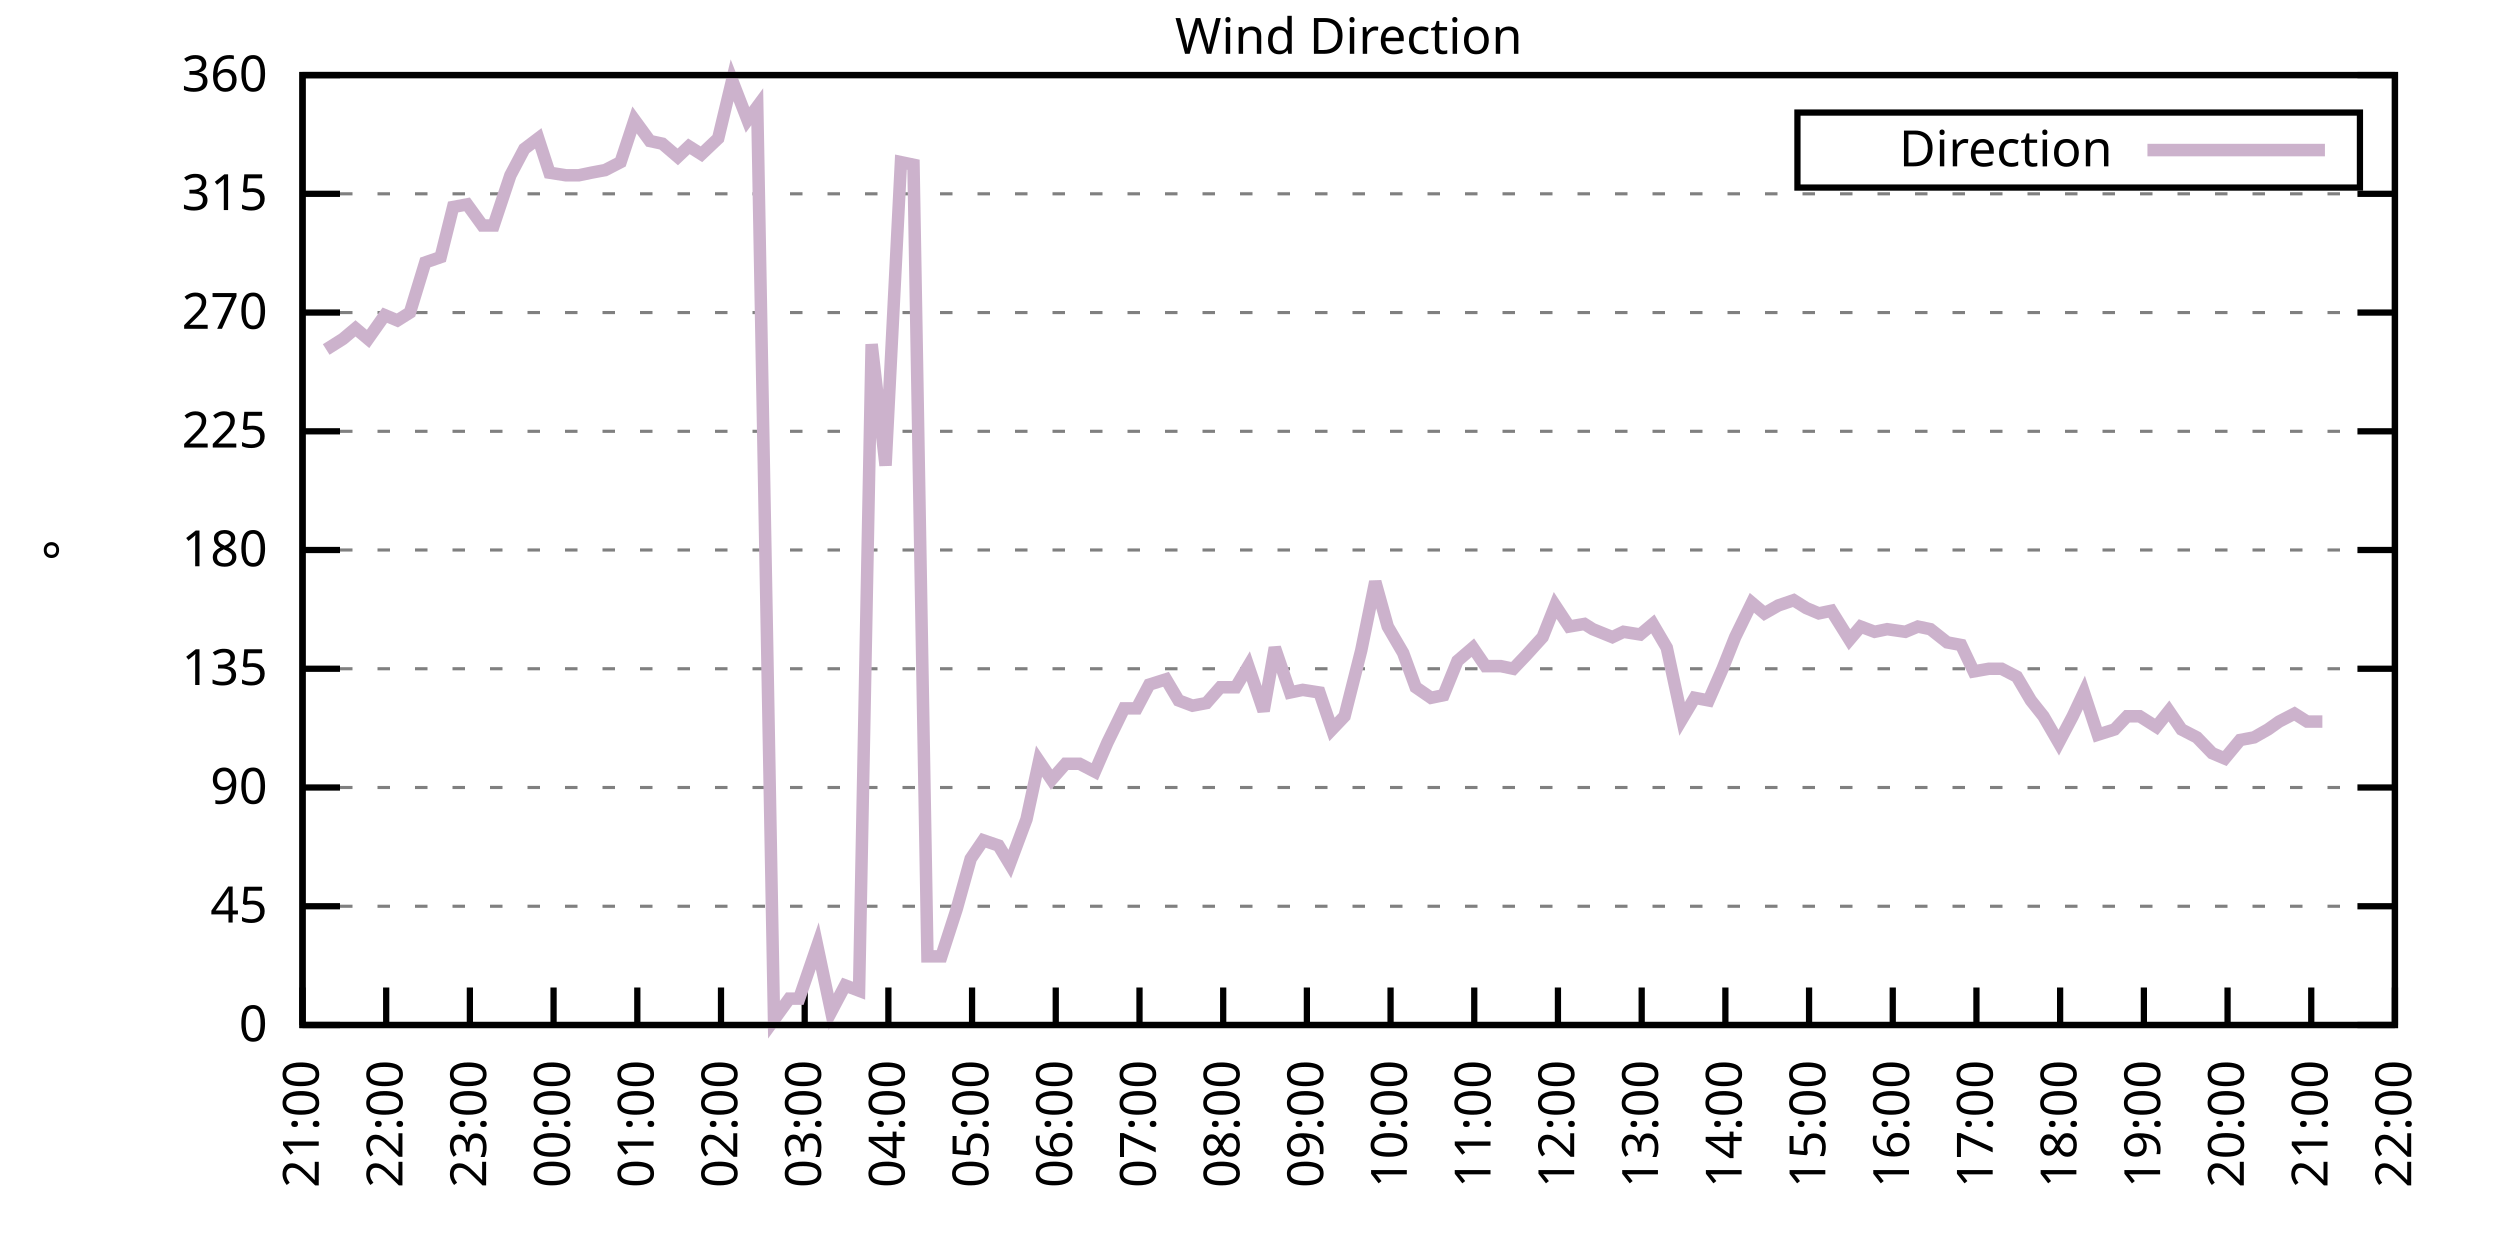
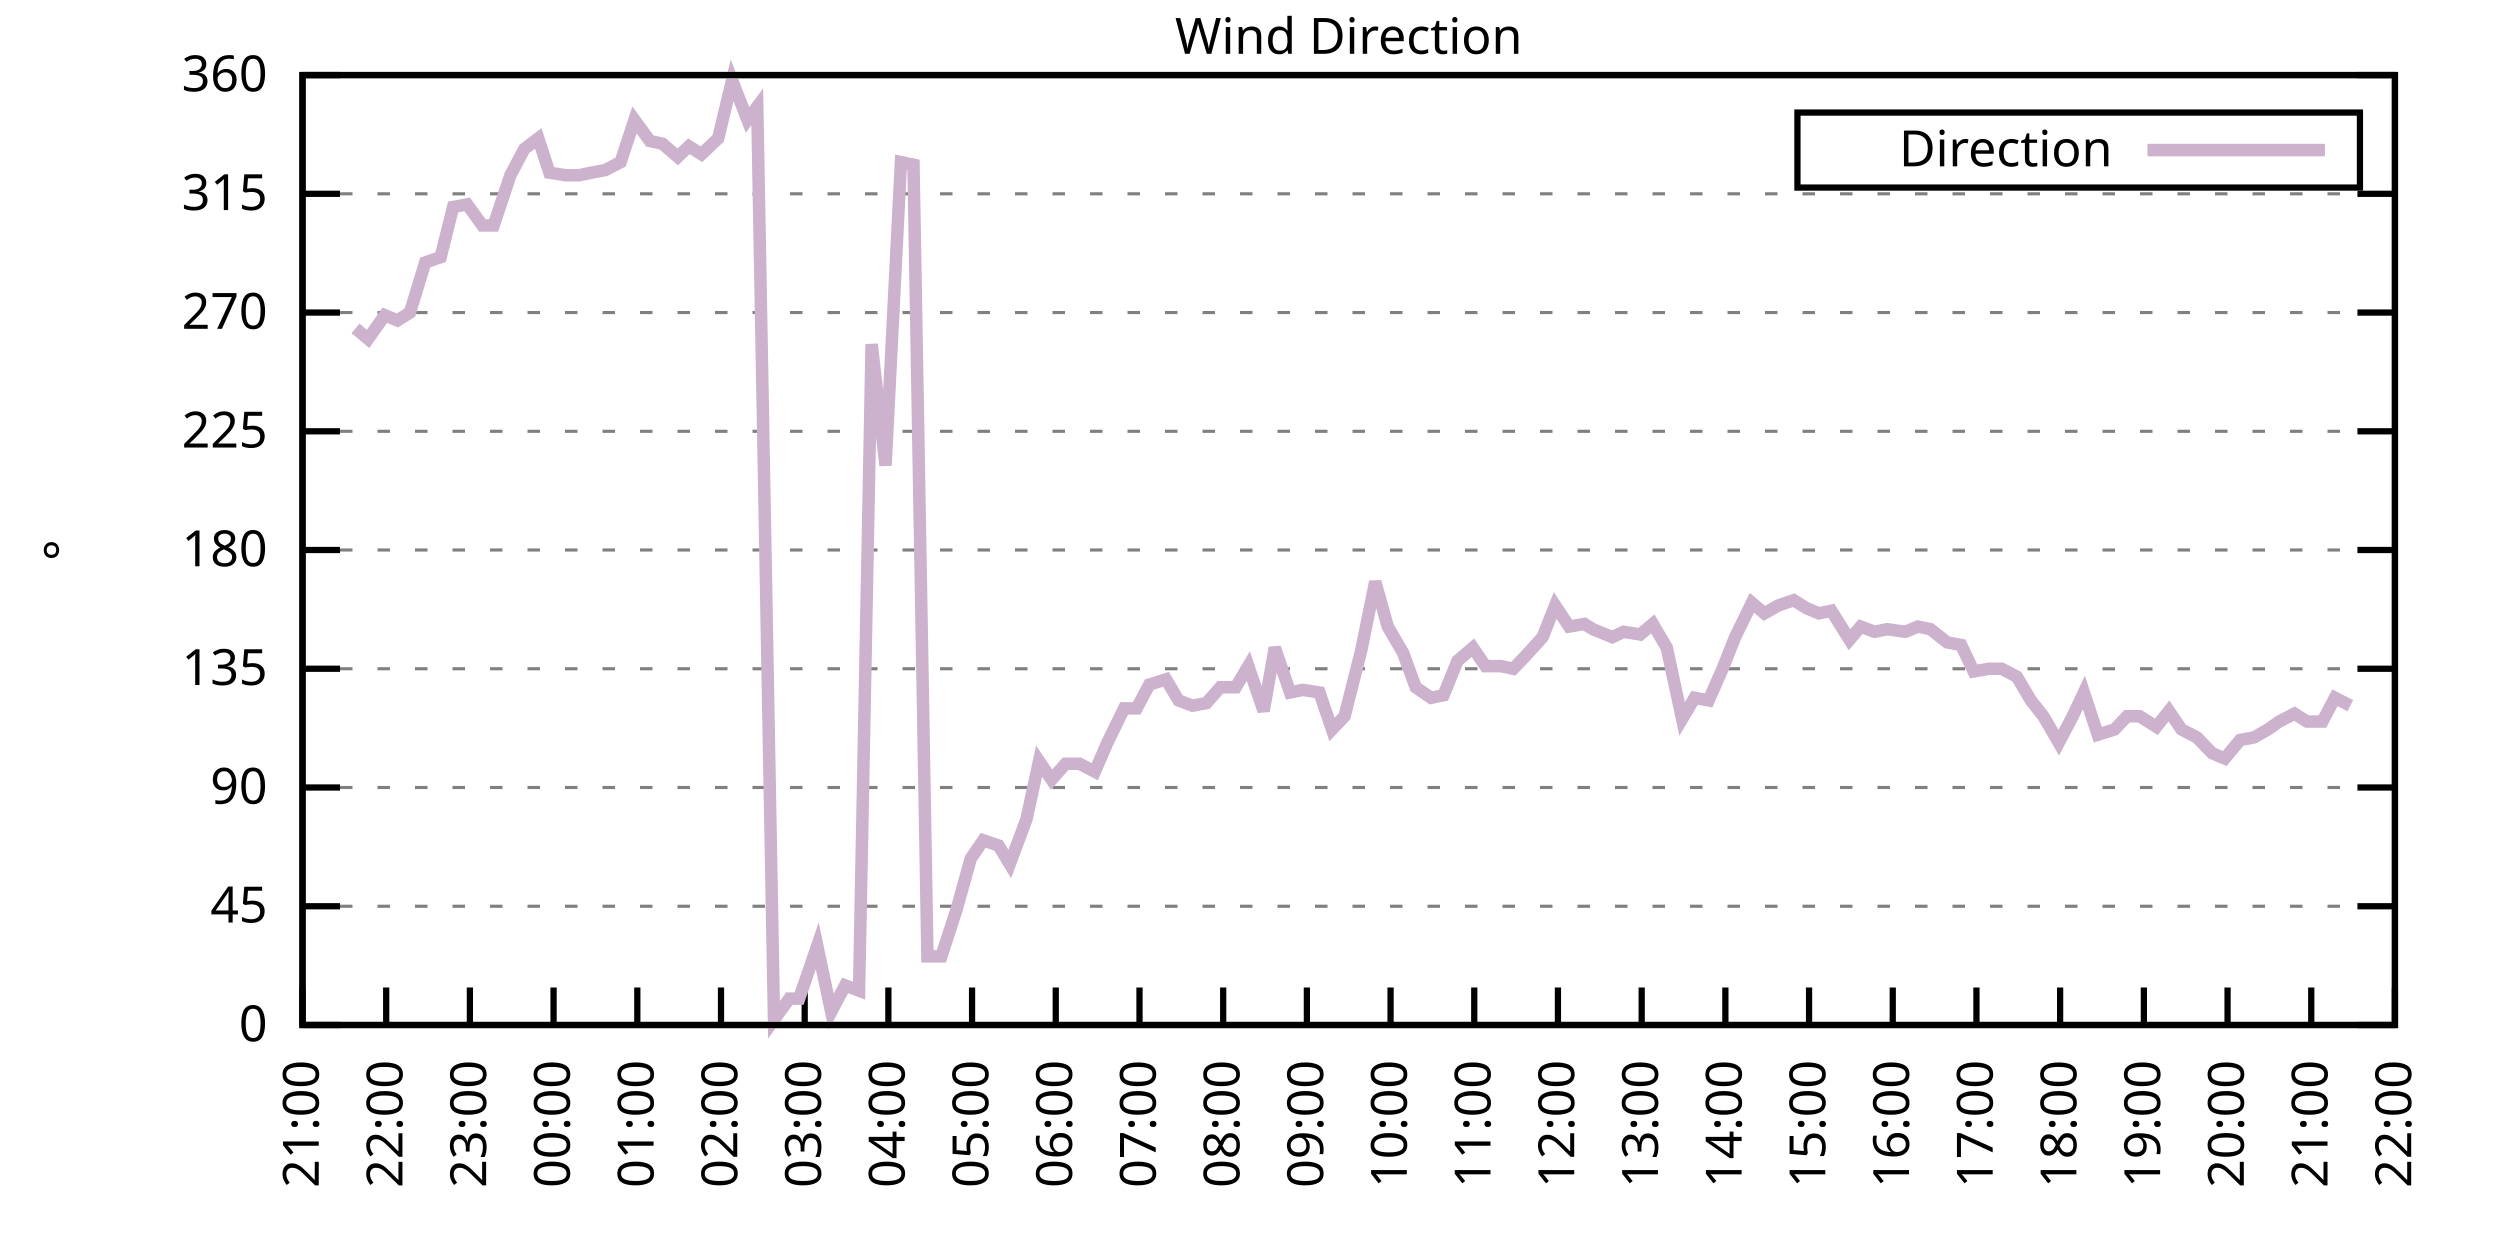
<svg xmlns="http://www.w3.org/2000/svg" xmlns:xlink="http://www.w3.org/1999/xlink" width="400" height="200" viewBox="0 0 400 200">
  <g id="gnuplot_canvas">
    <rect x="0" y="0" width="400" height="200" fill="none" />
    <defs>
      <circle id="gpDot" r="0.5" stroke-width="0.5" stroke="currentColor" />
      <path id="gpPt0" stroke-width="0.333" stroke="currentColor" d="M-1,0 h2 M0,-1 v2" />
      <path id="gpPt1" stroke-width="0.333" stroke="currentColor" d="M-1,-1 L1,1 M1,-1 L-1,1" />
      <path id="gpPt2" stroke-width="0.333" stroke="currentColor" d="M-1,0 L1,0 M0,-1 L0,1 M-1,-1 L1,1 M-1,1 L1,-1" />
      <rect id="gpPt3" stroke-width="0.333" stroke="currentColor" x="-1" y="-1" width="2" height="2" />
      <rect id="gpPt4" stroke-width="0.333" stroke="currentColor" fill="currentColor" x="-1" y="-1" width="2" height="2" />
      <circle id="gpPt5" stroke-width="0.333" stroke="currentColor" cx="0" cy="0" r="1" />
      <use xlink:href="#gpPt5" id="gpPt6" fill="currentColor" stroke="none" />
      <path id="gpPt7" stroke-width="0.333" stroke="currentColor" d="M0,-1.33 L-1.33,0.67 L1.33,0.67 z" />
      <use xlink:href="#gpPt7" id="gpPt8" fill="currentColor" stroke="none" />
      <use xlink:href="#gpPt7" id="gpPt9" stroke="currentColor" transform="rotate(180)" />
      <use xlink:href="#gpPt9" id="gpPt10" fill="currentColor" stroke="none" />
      <use xlink:href="#gpPt3" id="gpPt11" stroke="currentColor" transform="rotate(45)" />
      <use xlink:href="#gpPt11" id="gpPt12" fill="currentColor" stroke="none" />
      <path id="gpPt13" stroke-width="0.333" stroke="currentColor" d="M0,1.330 L1.265,0.411 L0.782,-1.067 L-0.782,-1.076 L-1.265,0.411 z" />
      <use xlink:href="#gpPt13" id="gpPt14" fill="currentColor" stroke="none" />
      <filter id="textbox" filterUnits="objectBoundingBox" x="0" y="0" height="1" width="1">
        <feFlood flood-color="white" flood-opacity="1" result="bgnd" />
        <feComposite in="SourceGraphic" in2="bgnd" operator="atop" />
      </filter>
      <filter id="greybox" filterUnits="objectBoundingBox" x="0" y="0" height="1" width="1">
        <feFlood flood-color="lightgrey" flood-opacity="1" result="grey" />
        <feComposite in="SourceGraphic" in2="grey" operator="atop" />
      </filter>
    </defs>
    <g fill="none" color="white" stroke="currentColor" stroke-width="1.00" stroke-linecap="butt" stroke-linejoin="miter">
</g>
    <g fill="none" color="black" stroke="currentColor" stroke-width="1.00" stroke-linecap="butt" stroke-linejoin="miter">
      <g stroke="none" shape-rendering="crispEdges">
        <polygon fill="rgb(255, 255, 255)" points="48.40,164.00 383.18,164.00 383.18,12.02 48.40,12.02 " />
      </g>
    </g>
    <g fill="none" color="black" stroke="currentColor" stroke-width="1.00" stroke-linecap="butt" stroke-linejoin="miter">
</g>
    <g fill="none" color="black" stroke="black" stroke-width="0.50" stroke-linecap="butt" stroke-linejoin="miter">
</g>
    <g fill="none" color="gray" stroke="currentColor" stroke-width="0.50" stroke-linecap="butt" stroke-linejoin="miter">
      <path stroke="gray" stroke-dasharray="2,4" class="gridline" d="M48.40,164.00 L383.19,164.00  " />
    </g>
    <g fill="none" color="gray" stroke="gray" stroke-width="1.00" stroke-linecap="butt" stroke-linejoin="miter">
</g>
    <g fill="none" color="black" stroke="currentColor" stroke-width="1.00" stroke-linecap="butt" stroke-linejoin="miter">
      <path stroke="black" d="M48.40,164.00 L54.40,164.00 M383.19,164.00 L377.19,164.00  " />
      <g transform="translate(42.80,166.60)" stroke="none" fill="black" font-family="Sans" font-size="8.00" text-anchor="end">
        <text>
          <tspan font-family="Sans"> 0</tspan>
        </text>
      </g>
    </g>
    <g fill="none" color="black" stroke="currentColor" stroke-width="1.00" stroke-linecap="butt" stroke-linejoin="miter">
</g>
    <g fill="none" color="black" stroke="black" stroke-width="0.50" stroke-linecap="butt" stroke-linejoin="miter">
</g>
    <g fill="none" color="gray" stroke="currentColor" stroke-width="0.50" stroke-linecap="butt" stroke-linejoin="miter">
      <path stroke="gray" stroke-dasharray="2,4" class="gridline" d="M48.40,145.00 L383.19,145.00  " />
    </g>
    <g fill="none" color="gray" stroke="gray" stroke-width="1.00" stroke-linecap="butt" stroke-linejoin="miter">
</g>
    <g fill="none" color="black" stroke="currentColor" stroke-width="1.00" stroke-linecap="butt" stroke-linejoin="miter">
      <path stroke="black" d="M48.40,145.00 L54.40,145.00 M383.19,145.00 L377.19,145.00  " />
      <g transform="translate(42.80,147.60)" stroke="none" fill="black" font-family="Sans" font-size="8.00" text-anchor="end">
        <text>
          <tspan font-family="Sans"> 45</tspan>
        </text>
      </g>
    </g>
    <g fill="none" color="black" stroke="currentColor" stroke-width="1.00" stroke-linecap="butt" stroke-linejoin="miter">
</g>
    <g fill="none" color="black" stroke="black" stroke-width="0.50" stroke-linecap="butt" stroke-linejoin="miter">
</g>
    <g fill="none" color="gray" stroke="currentColor" stroke-width="0.50" stroke-linecap="butt" stroke-linejoin="miter">
      <path stroke="gray" stroke-dasharray="2,4" class="gridline" d="M48.40,126.00 L383.19,126.00  " />
    </g>
    <g fill="none" color="gray" stroke="gray" stroke-width="1.00" stroke-linecap="butt" stroke-linejoin="miter">
</g>
    <g fill="none" color="black" stroke="currentColor" stroke-width="1.00" stroke-linecap="butt" stroke-linejoin="miter">
      <path stroke="black" d="M48.40,126.00 L54.40,126.00 M383.19,126.00 L377.19,126.00  " />
      <g transform="translate(42.80,128.60)" stroke="none" fill="black" font-family="Sans" font-size="8.00" text-anchor="end">
        <text>
          <tspan font-family="Sans"> 90</tspan>
        </text>
      </g>
    </g>
    <g fill="none" color="black" stroke="currentColor" stroke-width="1.00" stroke-linecap="butt" stroke-linejoin="miter">
</g>
    <g fill="none" color="black" stroke="black" stroke-width="0.50" stroke-linecap="butt" stroke-linejoin="miter">
</g>
    <g fill="none" color="gray" stroke="currentColor" stroke-width="0.50" stroke-linecap="butt" stroke-linejoin="miter">
      <path stroke="gray" stroke-dasharray="2,4" class="gridline" d="M48.40,107.00 L383.19,107.00  " />
    </g>
    <g fill="none" color="gray" stroke="gray" stroke-width="1.00" stroke-linecap="butt" stroke-linejoin="miter">
</g>
    <g fill="none" color="black" stroke="currentColor" stroke-width="1.00" stroke-linecap="butt" stroke-linejoin="miter">
      <path stroke="black" d="M48.40,107.00 L54.40,107.00 M383.19,107.00 L377.19,107.00  " />
      <g transform="translate(42.80,109.60)" stroke="none" fill="black" font-family="Sans" font-size="8.00" text-anchor="end">
        <text>
          <tspan font-family="Sans"> 135</tspan>
        </text>
      </g>
    </g>
    <g fill="none" color="black" stroke="currentColor" stroke-width="1.00" stroke-linecap="butt" stroke-linejoin="miter">
</g>
    <g fill="none" color="black" stroke="black" stroke-width="0.50" stroke-linecap="butt" stroke-linejoin="miter">
</g>
    <g fill="none" color="gray" stroke="currentColor" stroke-width="0.50" stroke-linecap="butt" stroke-linejoin="miter">
      <path stroke="gray" stroke-dasharray="2,4" class="gridline" d="M48.40,88.00 L383.19,88.00  " />
    </g>
    <g fill="none" color="gray" stroke="gray" stroke-width="1.00" stroke-linecap="butt" stroke-linejoin="miter">
</g>
    <g fill="none" color="black" stroke="currentColor" stroke-width="1.00" stroke-linecap="butt" stroke-linejoin="miter">
      <path stroke="black" d="M48.40,88.00 L54.40,88.00 M383.19,88.00 L377.19,88.00  " />
      <g transform="translate(42.80,90.60)" stroke="none" fill="black" font-family="Sans" font-size="8.00" text-anchor="end">
        <text>
          <tspan font-family="Sans"> 180</tspan>
        </text>
      </g>
    </g>
    <g fill="none" color="black" stroke="currentColor" stroke-width="1.00" stroke-linecap="butt" stroke-linejoin="miter">
</g>
    <g fill="none" color="black" stroke="black" stroke-width="0.50" stroke-linecap="butt" stroke-linejoin="miter">
</g>
    <g fill="none" color="gray" stroke="currentColor" stroke-width="0.50" stroke-linecap="butt" stroke-linejoin="miter">
      <path stroke="gray" stroke-dasharray="2,4" class="gridline" d="M48.40,69.01 L383.19,69.01  " />
    </g>
    <g fill="none" color="gray" stroke="gray" stroke-width="1.00" stroke-linecap="butt" stroke-linejoin="miter">
</g>
    <g fill="none" color="black" stroke="currentColor" stroke-width="1.00" stroke-linecap="butt" stroke-linejoin="miter">
      <path stroke="black" d="M48.40,69.01 L54.40,69.01 M383.19,69.01 L377.19,69.01  " />
      <g transform="translate(42.80,71.61)" stroke="none" fill="black" font-family="Sans" font-size="8.00" text-anchor="end">
        <text>
          <tspan font-family="Sans"> 225</tspan>
        </text>
      </g>
    </g>
    <g fill="none" color="black" stroke="currentColor" stroke-width="1.00" stroke-linecap="butt" stroke-linejoin="miter">
</g>
    <g fill="none" color="black" stroke="black" stroke-width="0.50" stroke-linecap="butt" stroke-linejoin="miter">
</g>
    <g fill="none" color="gray" stroke="currentColor" stroke-width="0.50" stroke-linecap="butt" stroke-linejoin="miter">
      <path stroke="gray" stroke-dasharray="2,4" class="gridline" d="M48.40,50.01 L383.19,50.01  " />
    </g>
    <g fill="none" color="gray" stroke="gray" stroke-width="1.00" stroke-linecap="butt" stroke-linejoin="miter">
</g>
    <g fill="none" color="black" stroke="currentColor" stroke-width="1.00" stroke-linecap="butt" stroke-linejoin="miter">
      <path stroke="black" d="M48.40,50.01 L54.40,50.01 M383.19,50.01 L377.19,50.01  " />
      <g transform="translate(42.80,52.61)" stroke="none" fill="black" font-family="Sans" font-size="8.00" text-anchor="end">
        <text>
          <tspan font-family="Sans"> 270</tspan>
        </text>
      </g>
    </g>
    <g fill="none" color="black" stroke="currentColor" stroke-width="1.00" stroke-linecap="butt" stroke-linejoin="miter">
</g>
    <g fill="none" color="black" stroke="black" stroke-width="0.50" stroke-linecap="butt" stroke-linejoin="miter">
</g>
    <g fill="none" color="gray" stroke="currentColor" stroke-width="0.50" stroke-linecap="butt" stroke-linejoin="miter">
      <path stroke="gray" stroke-dasharray="2,4" class="gridline" d="M48.40,31.01 L383.19,31.01  " />
    </g>
    <g fill="none" color="gray" stroke="gray" stroke-width="1.00" stroke-linecap="butt" stroke-linejoin="miter">
</g>
    <g fill="none" color="black" stroke="currentColor" stroke-width="1.00" stroke-linecap="butt" stroke-linejoin="miter">
      <path stroke="black" d="M48.40,31.01 L54.40,31.01 M383.19,31.01 L377.19,31.01  " />
      <g transform="translate(42.80,33.61)" stroke="none" fill="black" font-family="Sans" font-size="8.00" text-anchor="end">
        <text>
          <tspan font-family="Sans"> 315</tspan>
        </text>
      </g>
    </g>
    <g fill="none" color="black" stroke="currentColor" stroke-width="1.00" stroke-linecap="butt" stroke-linejoin="miter">
</g>
    <g fill="none" color="black" stroke="black" stroke-width="0.50" stroke-linecap="butt" stroke-linejoin="miter">
</g>
    <g fill="none" color="gray" stroke="currentColor" stroke-width="0.50" stroke-linecap="butt" stroke-linejoin="miter">
      <path stroke="gray" stroke-dasharray="2,4" class="gridline" d="M48.40,12.01 L383.19,12.01  " />
    </g>
    <g fill="none" color="gray" stroke="gray" stroke-width="1.00" stroke-linecap="butt" stroke-linejoin="miter">
</g>
    <g fill="none" color="black" stroke="currentColor" stroke-width="1.00" stroke-linecap="butt" stroke-linejoin="miter">
      <path stroke="black" d="M48.40,12.01 L54.40,12.01 M383.19,12.01 L377.19,12.01  " />
      <g transform="translate(42.80,14.61)" stroke="none" fill="black" font-family="Sans" font-size="8.00" text-anchor="end">
        <text>
          <tspan font-family="Sans"> 360</tspan>
        </text>
      </g>
    </g>
    <g fill="none" color="black" stroke="currentColor" stroke-width="1.00" stroke-linecap="butt" stroke-linejoin="miter">
      <path stroke="black" d="M48.40,164.00 L48.40,158.00  " />
      <g transform="translate(51.00,169.60) rotate(270.00)" stroke="none" fill="black" font-family="Sans" font-size="8.00" text-anchor="end">
        <text>
          <tspan font-family="Sans">21:00</tspan>
        </text>
      </g>
    </g>
    <g fill="none" color="black" stroke="currentColor" stroke-width="1.00" stroke-linecap="butt" stroke-linejoin="miter">
      <path stroke="black" d="M61.79,164.00 L61.79,158.00  " />
      <g transform="translate(64.39,169.60) rotate(270.00)" stroke="none" fill="black" font-family="Sans" font-size="8.00" text-anchor="end">
        <text>
          <tspan font-family="Sans">22:00</tspan>
        </text>
      </g>
    </g>
    <g fill="none" color="black" stroke="currentColor" stroke-width="1.00" stroke-linecap="butt" stroke-linejoin="miter">
      <path stroke="black" d="M75.18,164.00 L75.18,158.00  " />
      <g transform="translate(77.78,169.60) rotate(270.00)" stroke="none" fill="black" font-family="Sans" font-size="8.00" text-anchor="end">
        <text>
          <tspan font-family="Sans">23:00</tspan>
        </text>
      </g>
    </g>
    <g fill="none" color="black" stroke="currentColor" stroke-width="1.00" stroke-linecap="butt" stroke-linejoin="miter">
      <path stroke="black" d="M88.57,164.00 L88.57,158.00  " />
      <g transform="translate(91.17,169.60) rotate(270.00)" stroke="none" fill="black" font-family="Sans" font-size="8.00" text-anchor="end">
        <text>
          <tspan font-family="Sans">00:00</tspan>
        </text>
      </g>
    </g>
    <g fill="none" color="black" stroke="currentColor" stroke-width="1.00" stroke-linecap="butt" stroke-linejoin="miter">
      <path stroke="black" d="M101.97,164.00 L101.97,158.00  " />
      <g transform="translate(104.57,169.60) rotate(270.00)" stroke="none" fill="black" font-family="Sans" font-size="8.00" text-anchor="end">
        <text>
          <tspan font-family="Sans">01:00</tspan>
        </text>
      </g>
    </g>
    <g fill="none" color="black" stroke="currentColor" stroke-width="1.00" stroke-linecap="butt" stroke-linejoin="miter">
      <path stroke="black" d="M115.36,164.00 L115.36,158.00  " />
      <g transform="translate(117.96,169.60) rotate(270.00)" stroke="none" fill="black" font-family="Sans" font-size="8.00" text-anchor="end">
        <text>
          <tspan font-family="Sans">02:00</tspan>
        </text>
      </g>
    </g>
    <g fill="none" color="black" stroke="currentColor" stroke-width="1.00" stroke-linecap="butt" stroke-linejoin="miter">
      <path stroke="black" d="M128.75,164.00 L128.75,158.00  " />
      <g transform="translate(131.35,169.60) rotate(270.00)" stroke="none" fill="black" font-family="Sans" font-size="8.00" text-anchor="end">
        <text>
          <tspan font-family="Sans">03:00</tspan>
        </text>
      </g>
    </g>
    <g fill="none" color="black" stroke="currentColor" stroke-width="1.00" stroke-linecap="butt" stroke-linejoin="miter">
      <path stroke="black" d="M142.14,164.00 L142.14,158.00  " />
      <g transform="translate(144.74,169.60) rotate(270.00)" stroke="none" fill="black" font-family="Sans" font-size="8.00" text-anchor="end">
        <text>
          <tspan font-family="Sans">04:00</tspan>
        </text>
      </g>
    </g>
    <g fill="none" color="black" stroke="currentColor" stroke-width="1.00" stroke-linecap="butt" stroke-linejoin="miter">
      <path stroke="black" d="M155.53,164.00 L155.53,158.00  " />
      <g transform="translate(158.13,169.60) rotate(270.00)" stroke="none" fill="black" font-family="Sans" font-size="8.00" text-anchor="end">
        <text>
          <tspan font-family="Sans">05:00</tspan>
        </text>
      </g>
    </g>
    <g fill="none" color="black" stroke="currentColor" stroke-width="1.00" stroke-linecap="butt" stroke-linejoin="miter">
      <path stroke="black" d="M168.92,164.00 L168.92,158.00  " />
      <g transform="translate(171.52,169.60) rotate(270.00)" stroke="none" fill="black" font-family="Sans" font-size="8.00" text-anchor="end">
        <text>
          <tspan font-family="Sans">06:00</tspan>
        </text>
      </g>
    </g>
    <g fill="none" color="black" stroke="currentColor" stroke-width="1.00" stroke-linecap="butt" stroke-linejoin="miter">
      <path stroke="black" d="M182.32,164.00 L182.32,158.00  " />
      <g transform="translate(184.92,169.60) rotate(270.00)" stroke="none" fill="black" font-family="Sans" font-size="8.00" text-anchor="end">
        <text>
          <tspan font-family="Sans">07:00</tspan>
        </text>
      </g>
    </g>
    <g fill="none" color="black" stroke="currentColor" stroke-width="1.00" stroke-linecap="butt" stroke-linejoin="miter">
      <path stroke="black" d="M195.71,164.00 L195.71,158.00  " />
      <g transform="translate(198.31,169.60) rotate(270.00)" stroke="none" fill="black" font-family="Sans" font-size="8.00" text-anchor="end">
        <text>
          <tspan font-family="Sans">08:00</tspan>
        </text>
      </g>
    </g>
    <g fill="none" color="black" stroke="currentColor" stroke-width="1.00" stroke-linecap="butt" stroke-linejoin="miter">
      <path stroke="black" d="M209.10,164.00 L209.10,158.00  " />
      <g transform="translate(211.70,169.60) rotate(270.00)" stroke="none" fill="black" font-family="Sans" font-size="8.00" text-anchor="end">
        <text>
          <tspan font-family="Sans">09:00</tspan>
        </text>
      </g>
    </g>
    <g fill="none" color="black" stroke="currentColor" stroke-width="1.00" stroke-linecap="butt" stroke-linejoin="miter">
      <path stroke="black" d="M222.49,164.00 L222.49,158.00  " />
      <g transform="translate(225.09,169.60) rotate(270.00)" stroke="none" fill="black" font-family="Sans" font-size="8.00" text-anchor="end">
        <text>
          <tspan font-family="Sans">10:00</tspan>
        </text>
      </g>
    </g>
    <g fill="none" color="black" stroke="currentColor" stroke-width="1.00" stroke-linecap="butt" stroke-linejoin="miter">
      <path stroke="black" d="M235.88,164.00 L235.88,158.00  " />
      <g transform="translate(238.48,169.60) rotate(270.00)" stroke="none" fill="black" font-family="Sans" font-size="8.00" text-anchor="end">
        <text>
          <tspan font-family="Sans">11:00</tspan>
        </text>
      </g>
    </g>
    <g fill="none" color="black" stroke="currentColor" stroke-width="1.00" stroke-linecap="butt" stroke-linejoin="miter">
      <path stroke="black" d="M249.27,164.00 L249.27,158.00  " />
      <g transform="translate(251.87,169.60) rotate(270.00)" stroke="none" fill="black" font-family="Sans" font-size="8.00" text-anchor="end">
        <text>
          <tspan font-family="Sans">12:00</tspan>
        </text>
      </g>
    </g>
    <g fill="none" color="black" stroke="currentColor" stroke-width="1.00" stroke-linecap="butt" stroke-linejoin="miter">
      <path stroke="black" d="M262.67,164.00 L262.67,158.00  " />
      <g transform="translate(265.27,169.60) rotate(270.00)" stroke="none" fill="black" font-family="Sans" font-size="8.00" text-anchor="end">
        <text>
          <tspan font-family="Sans">13:00</tspan>
        </text>
      </g>
    </g>
    <g fill="none" color="black" stroke="currentColor" stroke-width="1.00" stroke-linecap="butt" stroke-linejoin="miter">
      <path stroke="black" d="M276.06,164.00 L276.06,158.00  " />
      <g transform="translate(278.66,169.60) rotate(270.00)" stroke="none" fill="black" font-family="Sans" font-size="8.00" text-anchor="end">
        <text>
          <tspan font-family="Sans">14:00</tspan>
        </text>
      </g>
    </g>
    <g fill="none" color="black" stroke="currentColor" stroke-width="1.00" stroke-linecap="butt" stroke-linejoin="miter">
      <path stroke="black" d="M289.45,164.00 L289.45,158.00  " />
      <g transform="translate(292.05,169.60) rotate(270.00)" stroke="none" fill="black" font-family="Sans" font-size="8.00" text-anchor="end">
        <text>
          <tspan font-family="Sans">15:00</tspan>
        </text>
      </g>
    </g>
    <g fill="none" color="black" stroke="currentColor" stroke-width="1.00" stroke-linecap="butt" stroke-linejoin="miter">
      <path stroke="black" d="M302.84,164.00 L302.84,158.00  " />
      <g transform="translate(305.44,169.60) rotate(270.00)" stroke="none" fill="black" font-family="Sans" font-size="8.00" text-anchor="end">
        <text>
          <tspan font-family="Sans">16:00</tspan>
        </text>
      </g>
    </g>
    <g fill="none" color="black" stroke="currentColor" stroke-width="1.00" stroke-linecap="butt" stroke-linejoin="miter">
      <path stroke="black" d="M316.23,164.00 L316.23,158.00  " />
      <g transform="translate(318.83,169.60) rotate(270.00)" stroke="none" fill="black" font-family="Sans" font-size="8.00" text-anchor="end">
        <text>
          <tspan font-family="Sans">17:00</tspan>
        </text>
      </g>
    </g>
    <g fill="none" color="black" stroke="currentColor" stroke-width="1.00" stroke-linecap="butt" stroke-linejoin="miter">
      <path stroke="black" d="M329.62,164.00 L329.62,158.00  " />
      <g transform="translate(332.22,169.60) rotate(270.00)" stroke="none" fill="black" font-family="Sans" font-size="8.00" text-anchor="end">
        <text>
          <tspan font-family="Sans">18:00</tspan>
        </text>
      </g>
    </g>
    <g fill="none" color="black" stroke="currentColor" stroke-width="1.00" stroke-linecap="butt" stroke-linejoin="miter">
      <path stroke="black" d="M343.02,164.00 L343.02,158.00  " />
      <g transform="translate(345.62,169.60) rotate(270.00)" stroke="none" fill="black" font-family="Sans" font-size="8.00" text-anchor="end">
        <text>
          <tspan font-family="Sans">19:00</tspan>
        </text>
      </g>
    </g>
    <g fill="none" color="black" stroke="currentColor" stroke-width="1.00" stroke-linecap="butt" stroke-linejoin="miter">
      <path stroke="black" d="M356.41,164.00 L356.41,158.00  " />
      <g transform="translate(359.01,169.60) rotate(270.00)" stroke="none" fill="black" font-family="Sans" font-size="8.00" text-anchor="end">
        <text>
          <tspan font-family="Sans">20:00</tspan>
        </text>
      </g>
    </g>
    <g fill="none" color="black" stroke="currentColor" stroke-width="1.00" stroke-linecap="butt" stroke-linejoin="miter">
      <path stroke="black" d="M369.80,164.00 L369.80,158.00  " />
      <g transform="translate(372.40,169.60) rotate(270.00)" stroke="none" fill="black" font-family="Sans" font-size="8.00" text-anchor="end">
        <text>
          <tspan font-family="Sans">21:00</tspan>
        </text>
      </g>
    </g>
    <g fill="none" color="black" stroke="currentColor" stroke-width="1.00" stroke-linecap="butt" stroke-linejoin="miter">
      <path stroke="black" d="M383.19,164.00 L383.19,158.00  " />
      <g transform="translate(385.79,169.60) rotate(270.00)" stroke="none" fill="black" font-family="Sans" font-size="8.00" text-anchor="end">
        <text>
          <tspan font-family="Sans">22:00</tspan>
        </text>
      </g>
    </g>
    <g fill="none" color="black" stroke="currentColor" stroke-width="1.00" stroke-linecap="butt" stroke-linejoin="miter">
</g>
    <g fill="none" color="black" stroke="currentColor" stroke-width="1.00" stroke-linecap="butt" stroke-linejoin="miter">
      <path stroke="black" d="M48.40,12.01 L48.40,164.00 L383.19,164.00 L383.19,12.01 L48.40,12.01 Z  " />
    </g>
    <g fill="none" color="black" stroke="currentColor" stroke-width="1.00" stroke-linecap="butt" stroke-linejoin="miter">
</g>
    <g fill="none" color="black" stroke="currentColor" stroke-width="1.00" stroke-linecap="butt" stroke-linejoin="miter">
      <path stroke="black" d="M287.59,30.01 L287.59,18.01 L377.59,18.01 L377.59,30.01 L287.59,30.01 Z  " />
    </g>
    <g id="Wind_direction_plot_1">
      <g fill="none" color="white" stroke="black" stroke-width="2.00" stroke-linecap="butt" stroke-linejoin="miter">
</g>
      <g fill="none" color="black" stroke="currentColor" stroke-width="2.00" stroke-linecap="butt" stroke-linejoin="miter">
        <g transform="translate(337.99,26.61)" stroke="none" fill="black" font-family="Sans" font-size="8.00" text-anchor="end">
          <text>
            <tspan font-family="Sans">Direction</tspan>
          </text>
        </g>
      </g>
      <g fill="none" color="black" stroke="currentColor" stroke-width="2.00" stroke-linecap="butt" stroke-linejoin="miter">
-         <path stroke="rgb(204, 178, 204)" d="M343.59,24.01 L371.99,24.01 M52.19,55.92 L54.87,54.23 L56.88,52.54 L58.89,54.23 L61.57,50.43 L63.58,51.27   L65.59,50.01 L68.04,41.99 L70.50,41.14 L72.50,33.12 L74.74,32.70 L77.19,36.08 L78.98,36.08 L81.66,28.05   L83.89,23.83 L86.12,22.14 L87.91,27.63 L90.58,28.05 L92.59,28.05 L94.60,27.63 L96.83,27.21 L99.29,25.94   L101.52,19.19 L103.98,22.56 L105.98,22.99 L108.44,25.10 L110.22,23.41 L112.23,24.68 L114.91,22.14 L117.14,12.85   L119.60,19.19 L121.16,17.08 L123.84,163.16 L126.29,159.78 L127.86,159.78 L130.76,151.33 L132.99,161.89 L135.22,157.67   L137.45,158.51 L139.46,55.07 L141.69,74.49 L144.15,25.94 L146.16,26.36 L148.39,153.02 L150.62,153.02 L153.08,145.42   L155.31,137.40 L157.32,134.45 L159.77,135.29 L161.56,138.25 L164.24,131.07 L166.25,121.78 L168.25,124.74 L170.49,122.20   L172.72,122.20 L175.17,123.47 L177.18,118.83 L179.86,113.34 L181.87,113.34 L183.88,109.54 L186.56,108.69 L188.57,112.07   L190.80,112.91 L193.03,112.49 L195.26,109.96 L197.72,109.96 L199.73,106.58 L202.18,113.76 L203.97,103.63 L206.42,110.80   L208.43,110.38 L211.11,110.80 L213.12,116.71 L215.13,114.60 L217.80,104.05 L220.04,93.07 L222.04,100.25 L224.50,104.47   L226.51,109.96 L228.96,111.65 L230.97,111.23 L233.20,105.74 L235.66,103.63 L237.67,106.58 L240.12,106.58 L242.13,107.00   L244.14,104.89 L246.82,101.94 L248.83,96.87 L251.06,100.25 L253.51,99.83 L254.85,100.67 L257.98,101.94 L259.76,101.09   L262.44,101.52 L264.45,99.83 L266.68,103.63 L269.14,115.03 L271.15,111.65 L273.38,112.07 L275.61,107.00 L277.62,101.94   L280.30,96.45 L282.31,98.14 L284.54,96.87 L286.99,96.03 L289.00,97.29 L291.01,98.14 L293.02,97.72 L295.92,102.36   L297.71,100.25 L299.94,101.09 L301.95,100.67 L304.85,101.09 L306.86,100.25 L308.87,100.67 L311.54,102.78 L313.78,103.20   L315.79,107.43 L318.24,107.00 L320.25,107.00 L322.70,108.27 L324.94,112.07 L326.95,114.60 L329.40,118.83 L331.63,114.60   L333.42,110.80 L335.65,117.56 L338.33,116.71 L340.34,114.60 L342.35,114.60 L345.02,116.29 L347.03,113.76 L349.04,116.71   L351.50,117.98 L353.95,120.51 L355.96,121.36 L358.42,118.40 L360.65,117.98 L362.88,116.71 L364.66,115.45 L367.12,114.18   L369.13,115.45 L371.58,115.45  " />
+         <path stroke="rgb(204, 178, 204)" d="M343.59,24.01 L371.99,24.01 M56.88,52.54 L58.89,54.23 L61.57,50.43 L63.58,51.27 L65.59,50.01 L68.04,41.99   L70.50,41.14 L72.50,33.12 L74.74,32.70 L77.19,36.08 L78.98,36.08 L81.66,28.05 L83.89,23.83 L86.12,22.14   L87.91,27.63 L90.58,28.05 L92.59,28.05 L94.60,27.63 L96.83,27.21 L99.29,25.94 L101.52,19.19 L103.98,22.56   L105.98,22.99 L108.44,25.10 L110.22,23.41 L112.23,24.68 L114.91,22.14 L117.14,12.85 L119.60,19.19 L121.16,17.08   L123.84,163.16 L126.29,159.78 L127.86,159.78 L130.76,151.33 L132.99,161.89 L135.22,157.67 L137.45,158.51 L139.46,55.07   L141.69,74.49 L144.15,25.94 L146.16,26.36 L148.39,153.02 L150.62,153.02 L153.08,145.42 L155.31,137.40 L157.32,134.45   L159.77,135.29 L161.56,138.25 L164.24,131.07 L166.25,121.78 L168.25,124.74 L170.49,122.20 L172.72,122.20 L175.17,123.47   L177.18,118.83 L179.86,113.34 L181.87,113.34 L183.88,109.54 L186.56,108.69 L188.57,112.07 L190.80,112.91 L193.03,112.49   L195.26,109.96 L197.72,109.96 L199.73,106.58 L202.18,113.76 L203.97,103.63 L206.42,110.80 L208.43,110.38 L211.11,110.80   L213.12,116.71 L215.13,114.60 L217.80,104.05 L220.04,93.07 L222.04,100.25 L224.50,104.47 L226.51,109.96 L228.96,111.65   L230.97,111.23 L233.20,105.74 L235.66,103.63 L237.67,106.58 L240.12,106.58 L242.13,107.00 L244.14,104.89 L246.82,101.94   L248.83,96.87 L251.06,100.25 L253.51,99.83 L254.85,100.67 L257.98,101.94 L259.76,101.09 L262.44,101.52 L264.45,99.83   L266.68,103.63 L269.14,115.03 L271.15,111.65 L273.38,112.07 L275.61,107.00 L277.62,101.94 L280.30,96.45 L282.31,98.14   L284.54,96.87 L286.99,96.03 L289.00,97.29 L291.01,98.14 L293.02,97.72 L295.92,102.36 L297.71,100.25 L299.94,101.09   L301.95,100.67 L304.85,101.09 L306.86,100.25 L308.87,100.67 L311.54,102.78 L313.78,103.20 L315.79,107.43 L318.24,107.00   L320.25,107.00 L322.70,108.27 L324.94,112.07 L326.95,114.60 L329.40,118.83 L331.63,114.60 L333.42,110.80 L335.65,117.56   L338.33,116.71 L340.34,114.60 L342.35,114.60 L345.02,116.29 L347.03,113.76 L349.04,116.71 L351.50,117.98 L353.95,120.51   L355.96,121.36 L358.42,118.40 L360.65,117.98 L362.88,116.71 L364.66,115.45 L367.12,114.18 L369.13,115.45 L371.58,115.45   L373.59,111.65 L376.05,112.91  " />
      </g>
    </g>
    <g fill="none" color="black" stroke="currentColor" stroke-width="2.00" stroke-linecap="butt" stroke-linejoin="miter">
</g>
    <g fill="none" color="black" stroke="black" stroke-width="1.00" stroke-linecap="butt" stroke-linejoin="miter">
</g>
    <g fill="none" color="black" stroke="currentColor" stroke-width="1.00" stroke-linecap="butt" stroke-linejoin="miter">
      <path stroke="black" d="M48.40,12.01 L48.40,164.00 L383.19,164.00 L383.19,12.01 L48.40,12.01 Z  " />
      <g transform="translate(12.80,88.01) rotate(270.00)" stroke="none" fill="black" font-family="Sans" font-size="8.00" text-anchor="middle">
        <text>
          <tspan font-family="Sans">°</tspan>
        </text>
      </g>
    </g>
    <g fill="none" color="black" stroke="currentColor" stroke-width="1.00" stroke-linecap="butt" stroke-linejoin="miter">
</g>
    <g fill="none" color="black" stroke="currentColor" stroke-width="1.00" stroke-linecap="butt" stroke-linejoin="miter">
      <g transform="translate(215.79,8.61)" stroke="none" fill="black" font-family="Sans" font-size="8.00" text-anchor="middle">
        <text>
          <tspan font-family="Sans">Wind Direction</tspan>
        </text>
      </g>
    </g>
    <g fill="none" color="black" stroke="currentColor" stroke-width="1.00" stroke-linecap="butt" stroke-linejoin="miter">
</g>
  </g>
</svg>
